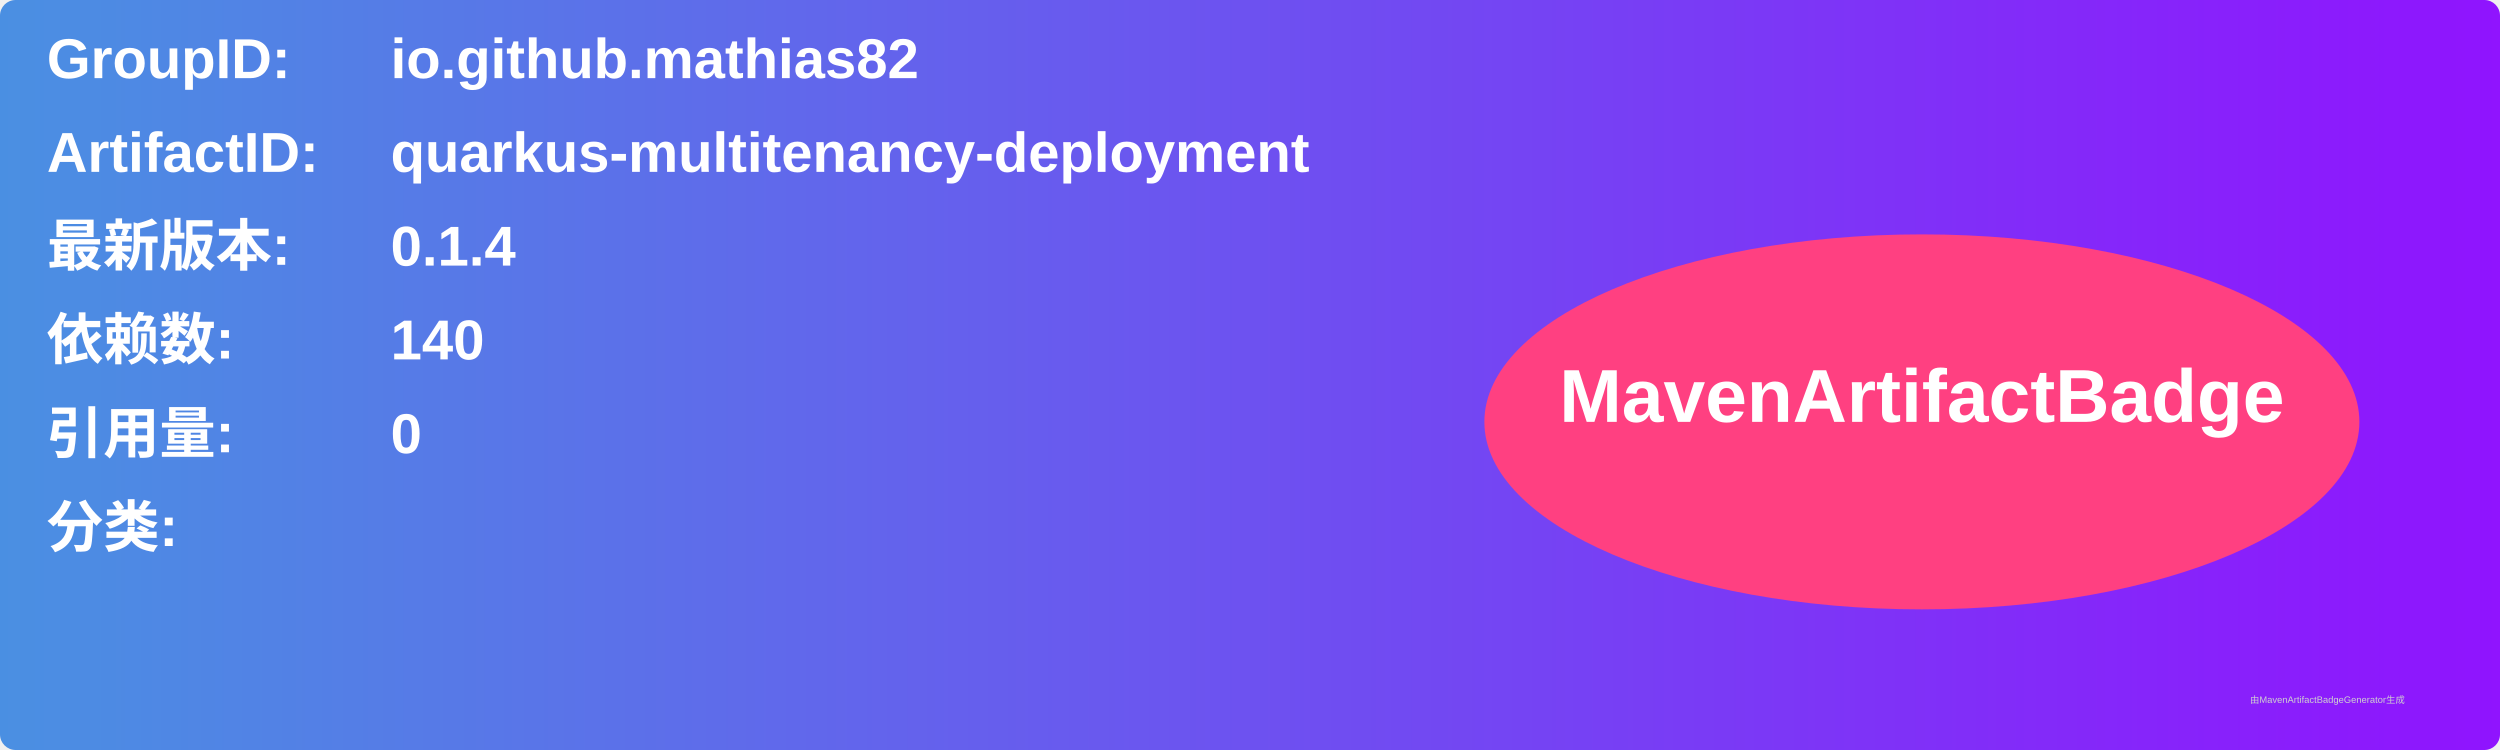
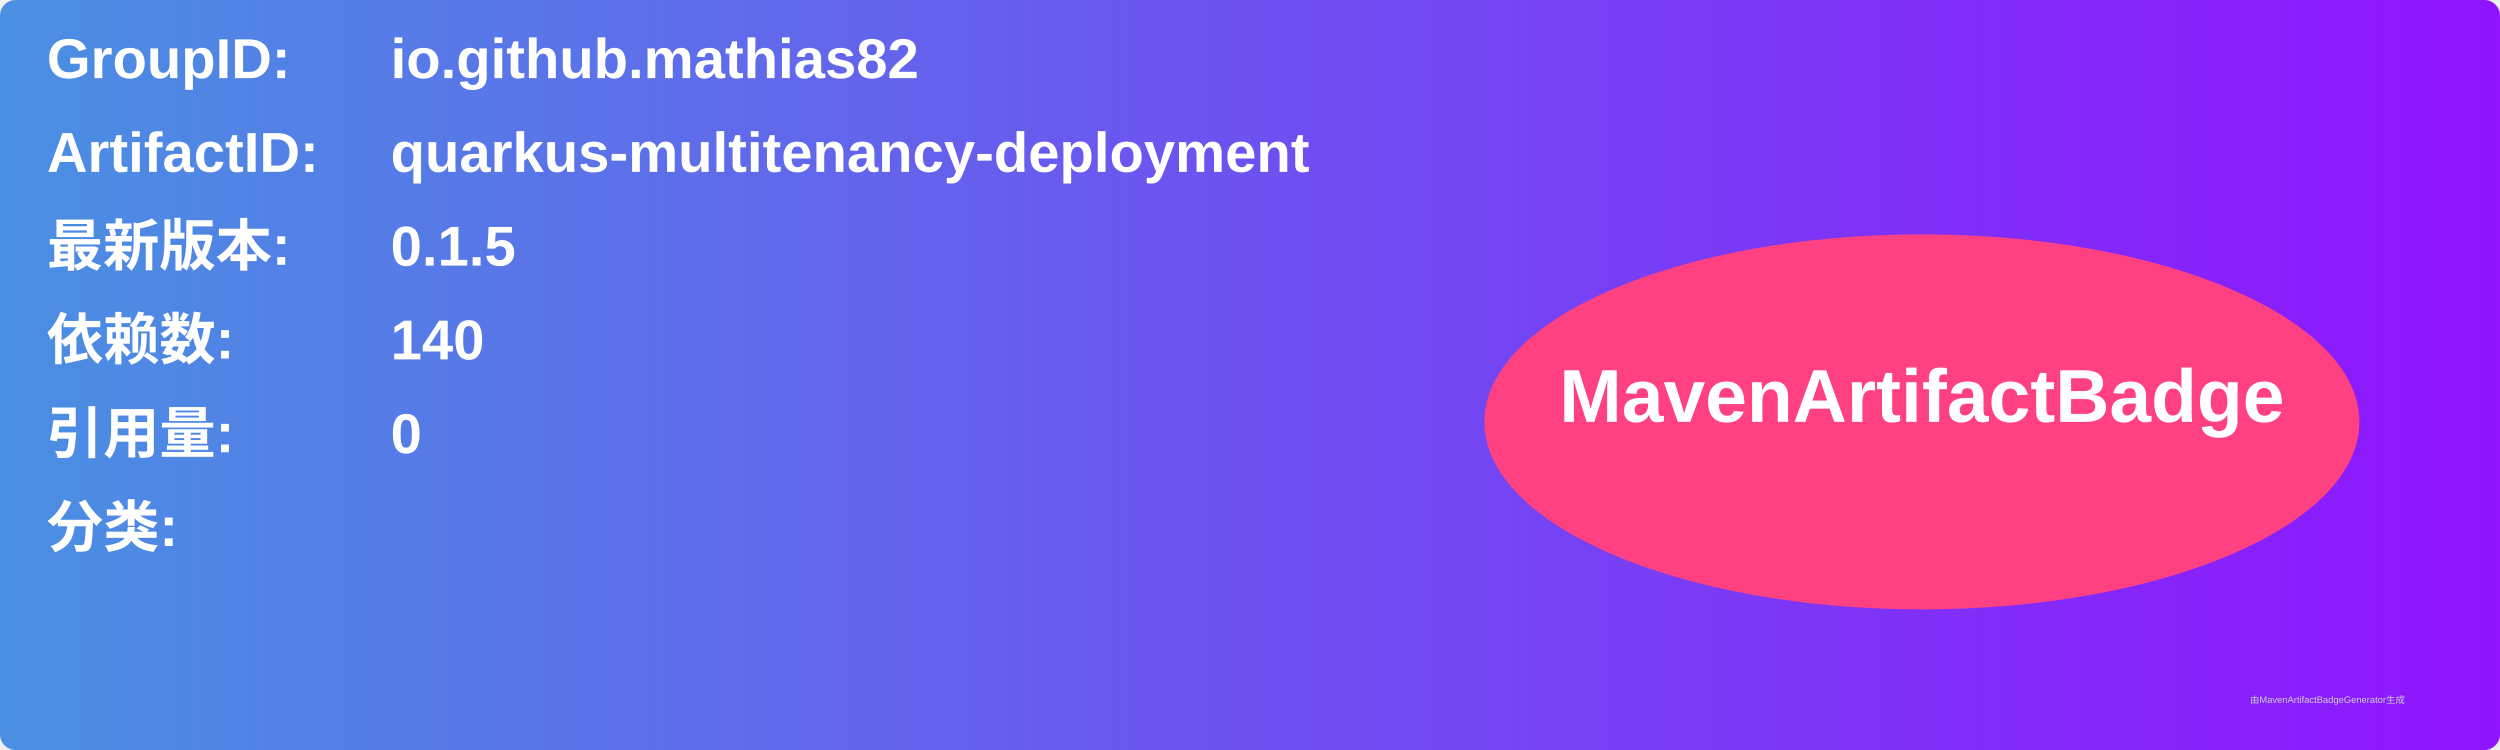
<svg xmlns="http://www.w3.org/2000/svg" width="800" height="240" viewBox="0 0 800 240">
  <linearGradient id="grad" x1="0%" y1="0%" x2="100%" y2="0%">
    <stop offset="0%" stop-color="#4a90e2" />
    <stop offset="100%" stop-color="#9013fe" />
  </linearGradient>
  <rect width="100%" height="100%" rx="5" ry="5" fill="url(#grad)" />
  <g transform="translate(15, 15)">
    <text x="0" y="10" font-family="Arial" font-size="18" fill="white" font-weight="bold" width="260">GroupID:</text>
    <text x="110" y="10" font-family="Arial" font-size="18" fill="white" font-weight="bold" width="460">io.github.mathias82</text>
    <text x="0" y="40" font-family="Arial" font-size="18" fill="white" font-weight="bold" width="260">ArtifactID:</text>
    <text x="110" y="40" font-family="Arial" font-size="18" fill="white" font-weight="bold" width="460">quarkus-multitenancy-deployment</text>
    <text x="0" y="70" font-family="Arial" font-size="18" fill="white" font-weight="bold">最新版本:</text>
    <text x="110" y="70" font-family="Arial" font-size="18" fill="white" font-weight="bold">
-       <tspan font-weight="bold">0.1.4</tspan>
+       <tspan font-weight="bold">0.1.5</tspan>
    </text>
    <text x="0" y="100" font-family="Arial" font-size="18" fill="white" font-weight="bold">依赖数: </text>
    <text x="110" y="100" font-family="Arial" font-size="18" fill="white">
      <tspan font-weight="bold">140</tspan>
    </text>
    <text x="0" y="130" font-family="Arial" font-size="18" fill="white" font-weight="bold">引用量: </text>
    <text x="110" y="130" font-family="Arial" font-size="18" fill="white">
      <tspan font-weight="bold">0</tspan>
    </text>
    <text x="0" y="160" font-family="Arial" font-size="18" fill="white" font-weight="bold">分类:</text>
    <text x="10" y="190" font-family="Arial" font-size="10" fill="white">
      <tspan font-weight="bold" />
    </text>
    <ellipse cx="600" cy="120" rx="140" ry="60" fill="#ff4081" />
    <text x="600" y="120" text-anchor="middle" font-family="Arial" font-size="24" fill="white" font-weight="bold">MavenArtifactBadge</text>
  </g>
  <text x="720" y="225" font-family="Arial" font-size="3" fill="#d0d0d0">由MavenArtifactBadgeGenerator生成</text>
</svg>
